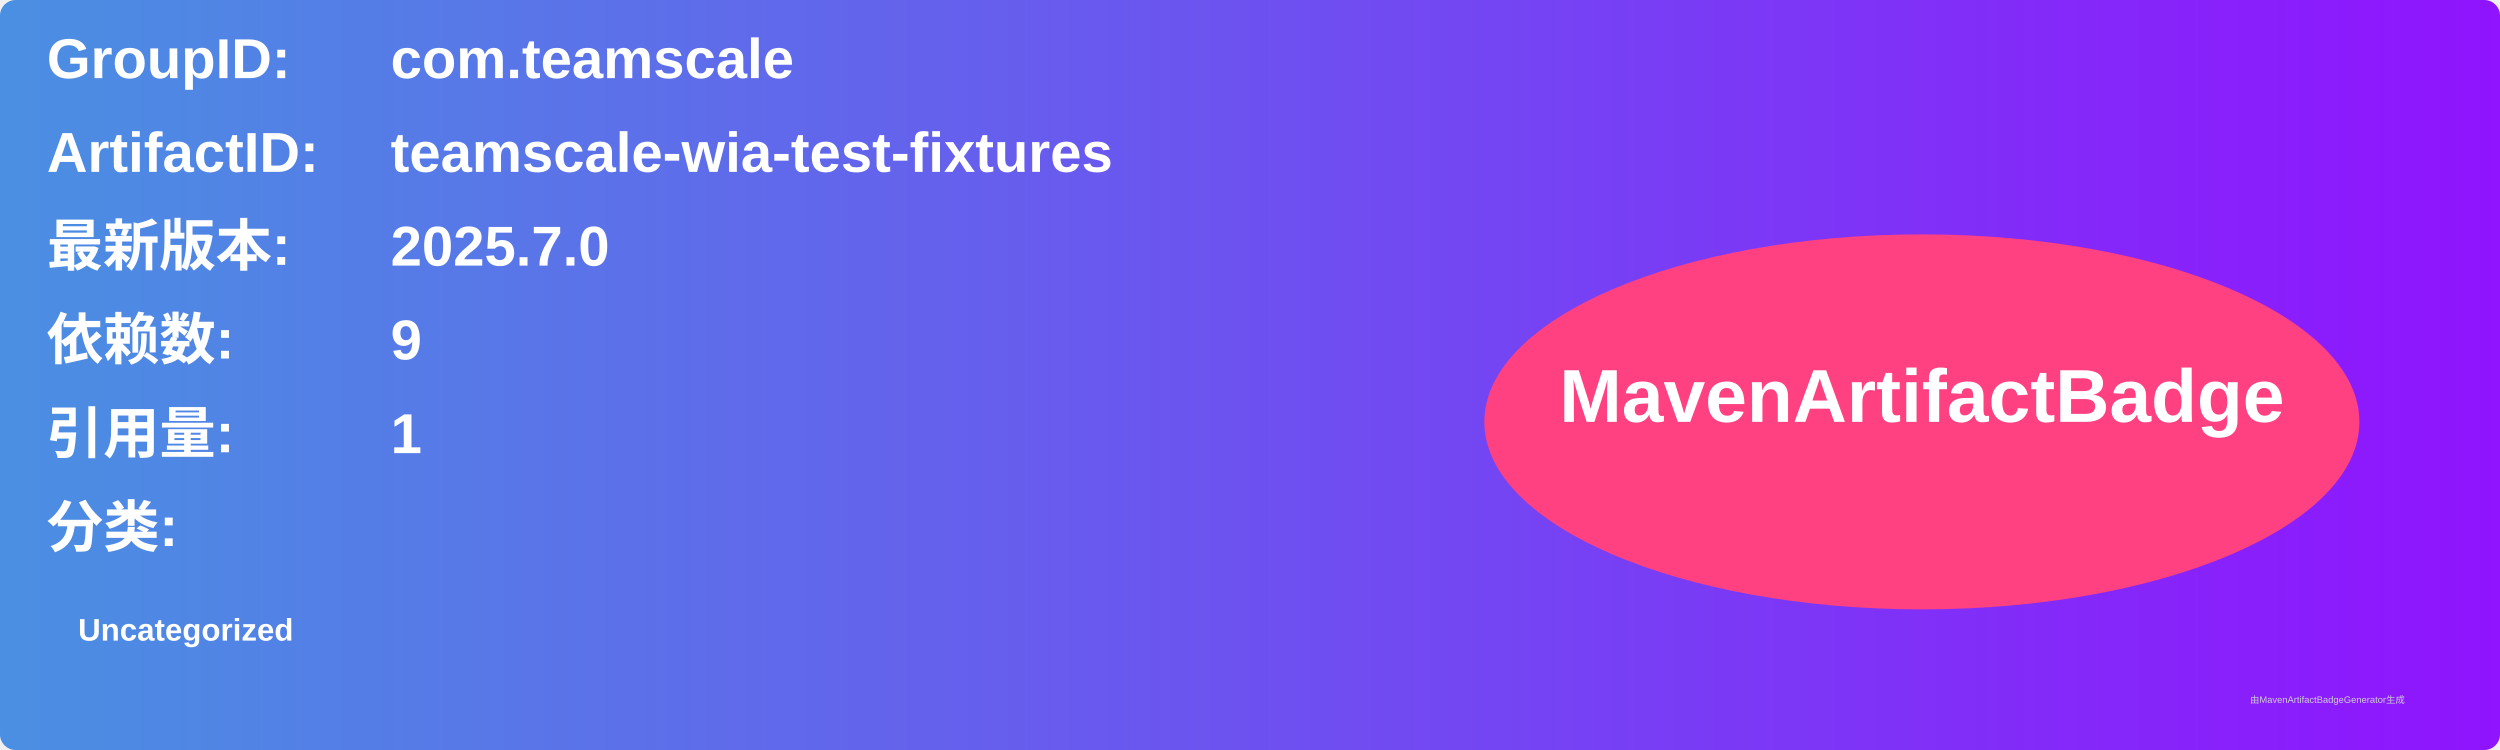
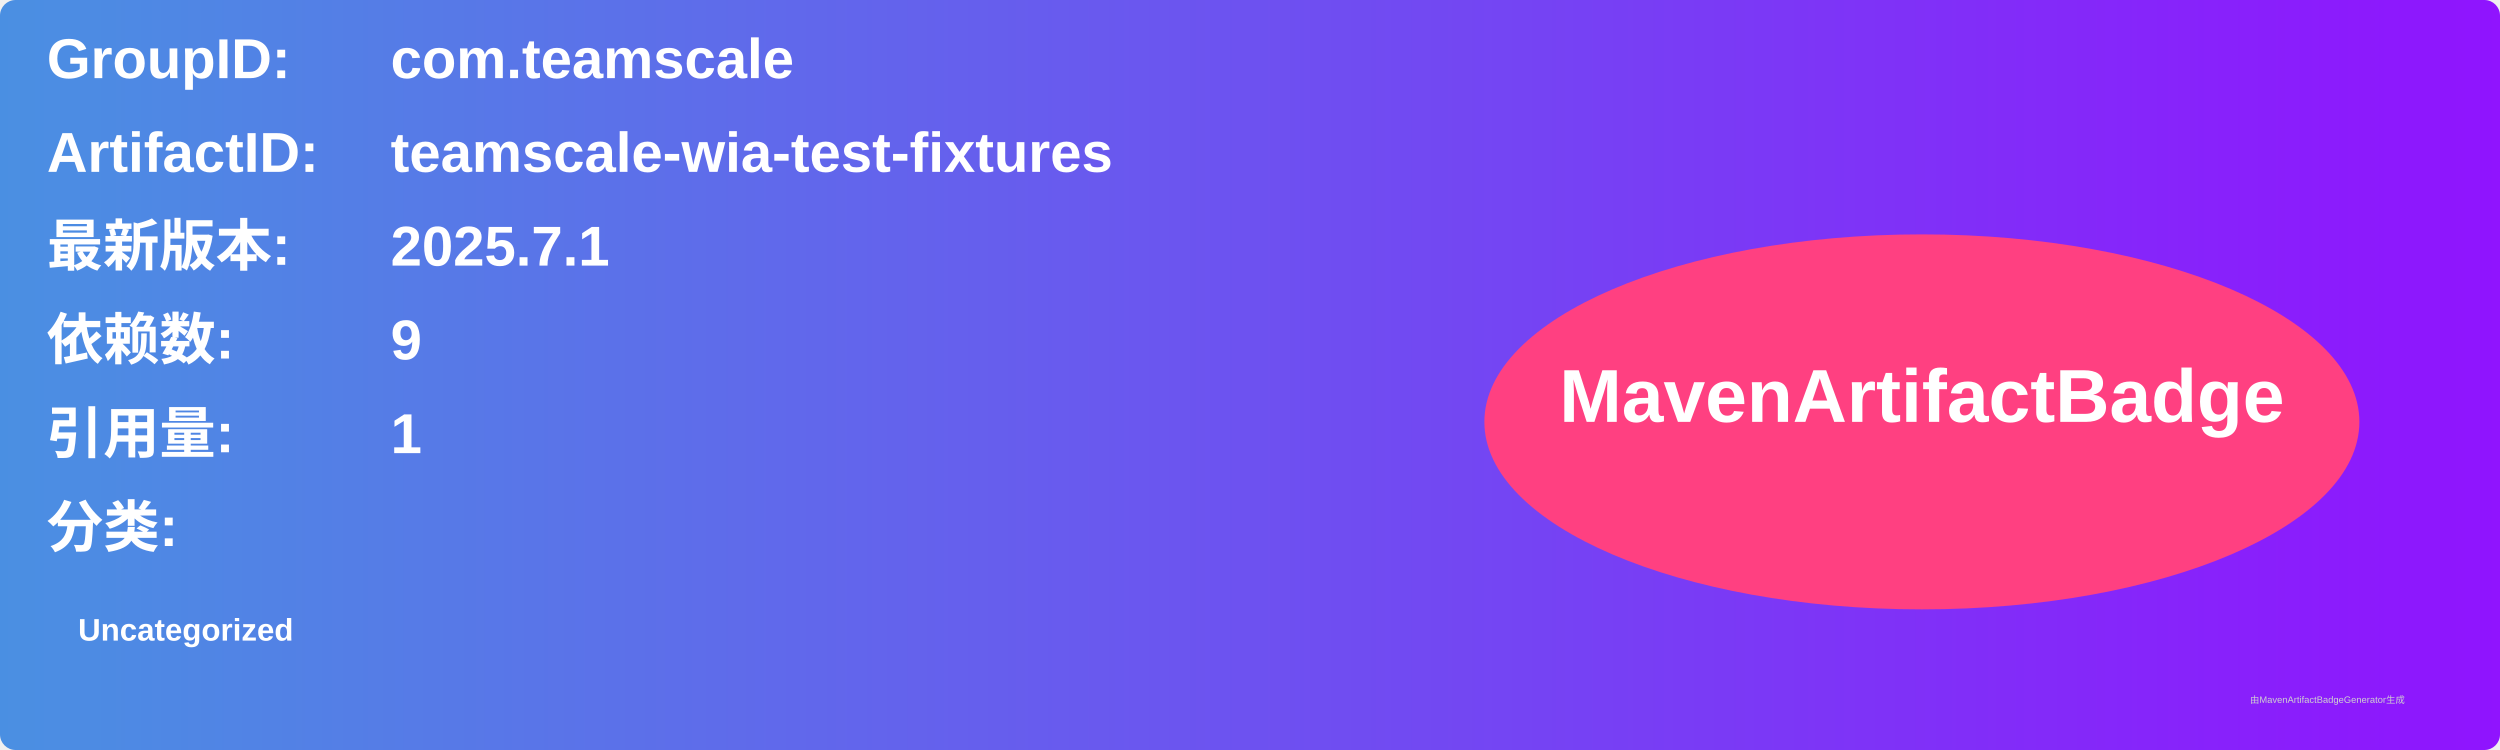
<svg xmlns="http://www.w3.org/2000/svg" width="800" height="240" viewBox="0 0 800 240">
  <linearGradient id="grad" x1="0%" y1="0%" x2="100%" y2="0%">
    <stop offset="0%" stop-color="#4a90e2" />
    <stop offset="100%" stop-color="#9013fe" />
  </linearGradient>
  <rect width="100%" height="100%" rx="5" ry="5" fill="url(#grad)" />
  <g transform="translate(15, 15)">
    <text x="0" y="10" font-family="Arial" font-size="18" fill="white" font-weight="bold" width="260">GroupID:</text>
    <text x="110" y="10" font-family="Arial" font-size="18" fill="white" font-weight="bold" width="460">com.teamscale</text>
    <text x="0" y="40" font-family="Arial" font-size="18" fill="white" font-weight="bold" width="260">ArtifactID:</text>
    <text x="110" y="40" font-family="Arial" font-size="18" fill="white" font-weight="bold" width="460">teamscale-wia-test-fixtures</text>
    <text x="0" y="70" font-family="Arial" font-size="18" fill="white" font-weight="bold">最新版本:</text>
    <text x="110" y="70" font-family="Arial" font-size="18" fill="white" font-weight="bold">
-       <tspan font-weight="bold">2025.7.0</tspan>
+       <tspan font-weight="bold">2025.7.1</tspan>
    </text>
    <text x="0" y="100" font-family="Arial" font-size="18" fill="white" font-weight="bold">依赖数: </text>
    <text x="110" y="100" font-family="Arial" font-size="18" fill="white">
      <tspan font-weight="bold">9</tspan>
    </text>
    <text x="0" y="130" font-family="Arial" font-size="18" fill="white" font-weight="bold">引用量: </text>
    <text x="110" y="130" font-family="Arial" font-size="18" fill="white">
      <tspan font-weight="bold">1</tspan>
    </text>
    <text x="0" y="160" font-family="Arial" font-size="18" fill="white" font-weight="bold">分类:</text>
    <text x="10" y="190" font-family="Arial" font-size="10" fill="white">
      <tspan font-weight="bold">Uncategorized</tspan>
    </text>
    <ellipse cx="600" cy="120" rx="140" ry="60" fill="#ff4081" />
    <text x="600" y="120" text-anchor="middle" font-family="Arial" font-size="24" fill="white" font-weight="bold">MavenArtifactBadge</text>
  </g>
  <text x="720" y="225" font-family="Arial" font-size="3" fill="#d0d0d0">由MavenArtifactBadgeGenerator生成</text>
</svg>
